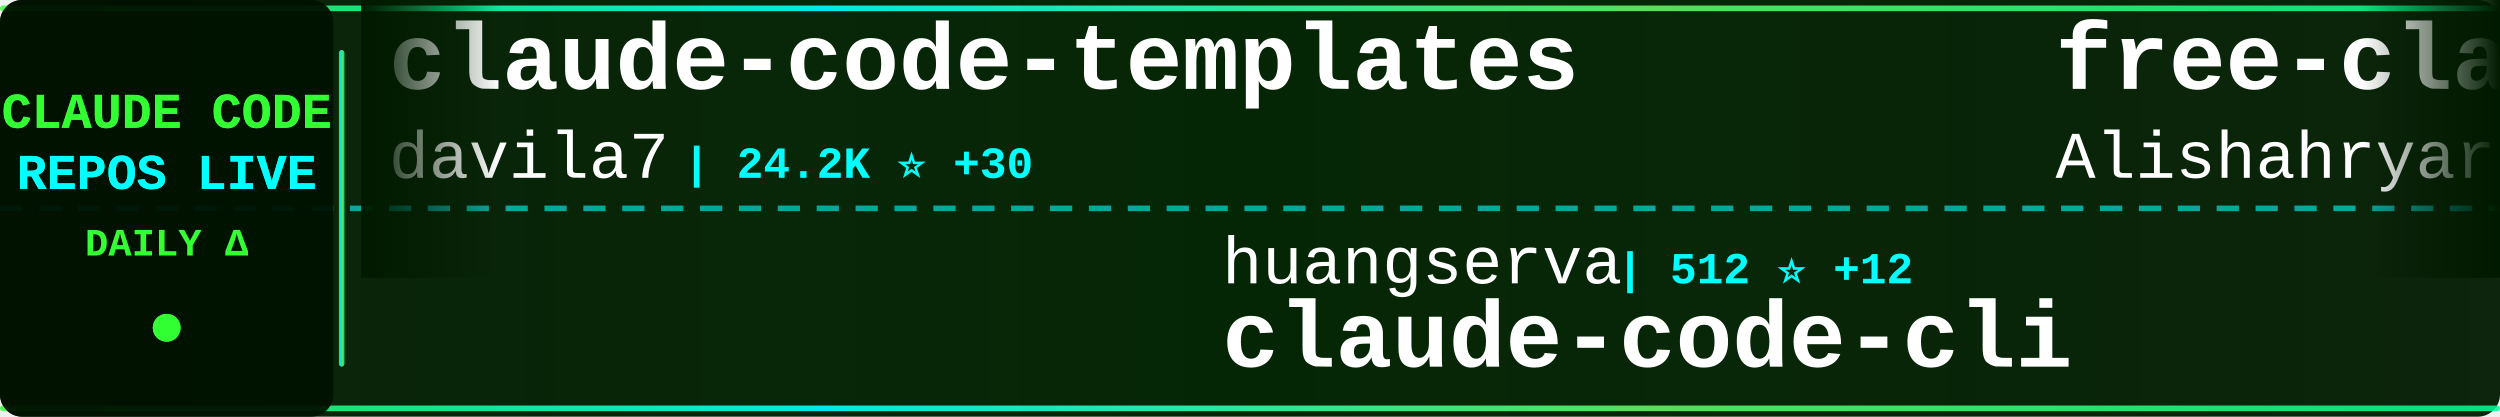
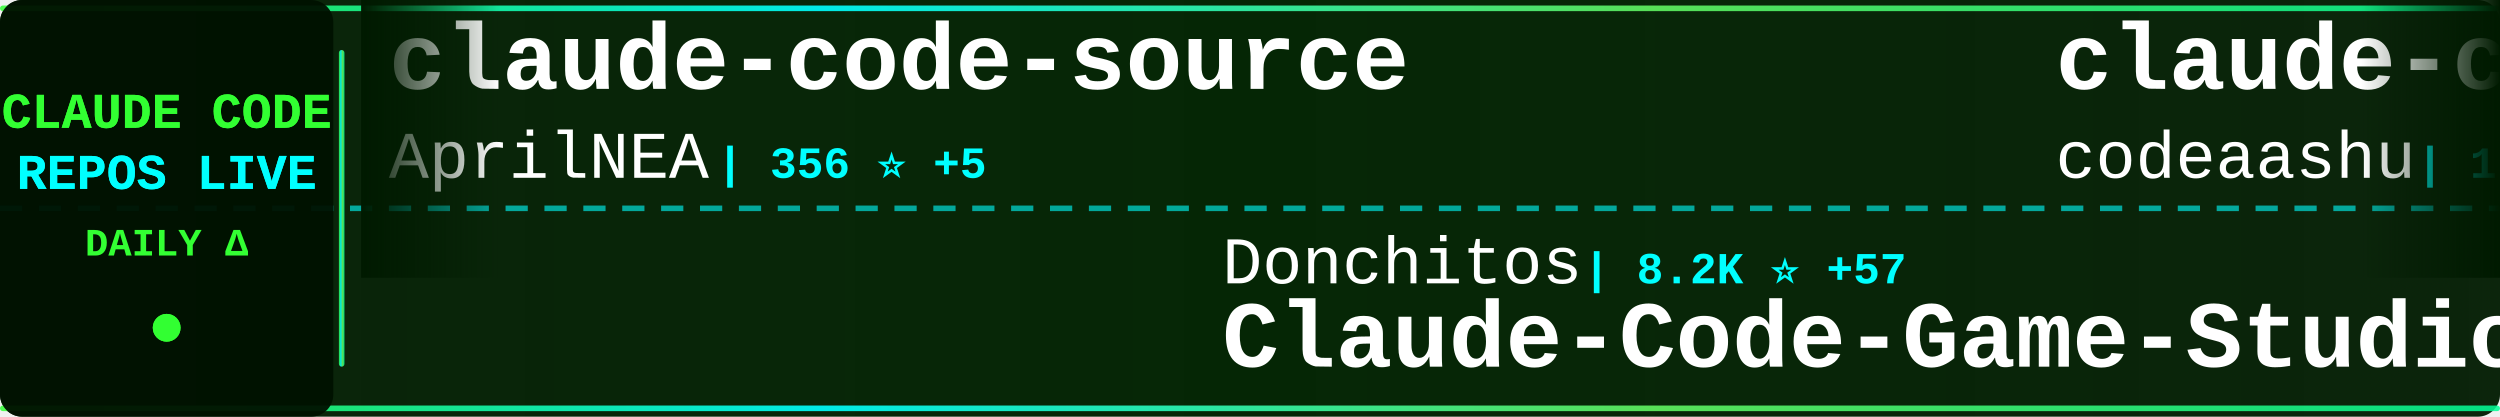
<svg xmlns="http://www.w3.org/2000/svg" width="900" height="150">
  <defs>
    <linearGradient id="tickerBg" x1="0%" y1="0%" x2="100%" y2="0%">
      <stop offset="0%" style="stop-color:#001a00;stop-opacity:0.95" />
      <stop offset="50%" style="stop-color:#002200;stop-opacity:0.98" />
      <stop offset="100%" style="stop-color:#001a00;stop-opacity:0.95" />
    </linearGradient>
    <linearGradient id="borderGrad" x1="0%" y1="0%" x2="100%" y2="0%">
      <stop offset="0%" style="stop-color:#33ff33;stop-opacity:0.85">
        <animate attributeName="stop-opacity" values="0.85;1;0.85" dur="2s" repeatCount="indefinite" />
      </stop>
      <stop offset="33%" style="stop-color:#00ffff;stop-opacity:0.9">
        <animate attributeName="stop-opacity" values="0.9;1;0.9" dur="2.2s" repeatCount="indefinite" />
      </stop>
      <stop offset="66%" style="stop-color:#66ff66;stop-opacity:0.85">
        <animate attributeName="stop-opacity" values="0.85;1;0.85" dur="1.8s" repeatCount="indefinite" />
      </stop>
      <stop offset="100%" style="stop-color:#00ff99;stop-opacity:0.85">
        <animate attributeName="stop-opacity" values="0.85;1;0.85" dur="2s" repeatCount="indefinite" />
      </stop>
    </linearGradient>
    <filter id="textGlow">
      <feGaussianBlur stdDeviation="0.1" result="coloredBlur" />
      <feMerge>
        <feMergeNode in="coloredBlur" />
        <feMergeNode in="SourceGraphic" />
      </feMerge>
    </filter>
    <filter id="metricGlow">
      <feGaussianBlur stdDeviation="0.2" result="coloredBlur" />
      <feMerge>
        <feMergeNode in="coloredBlur" />
        <feMergeNode in="SourceGraphic" />
      </feMerge>
    </filter>
    <linearGradient id="leftFade" x1="0%" y1="0%" x2="100%" y2="0%">
      <stop offset="0%" style="stop-color:#001a00;stop-opacity:1" />
      <stop offset="100%" style="stop-color:#001a00;stop-opacity:0" />
    </linearGradient>
    <linearGradient id="rightFade" x1="0%" y1="0%" x2="100%" y2="0%">
      <stop offset="0%" style="stop-color:#001a00;stop-opacity:0" />
      <stop offset="100%" style="stop-color:#001a00;stop-opacity:1" />
    </linearGradient>
  </defs>
  <rect width="900" height="150" fill="url(#tickerBg)" rx="8" />
  <rect x="0" y="2" width="900" height="2" fill="url(#borderGrad)" rx="1" />
  <rect x="0" y="146" width="900" height="2" fill="url(#borderGrad)" rx="1" />
  <line x1="0" y1="75" x2="900" y2="75" stroke="#00ffff" stroke-width="2" stroke-dasharray="8 6" opacity="0.6" />
  <rect x="0" y="0" width="120" height="150" fill="#001100" opacity="0.95" rx="8" />
  <text x="60" y="46" font-family="'Courier New', monospace" font-size="18" font-weight="bold" fill="#33ff33" text-anchor="middle" filter="url(#textGlow)">
    CLAUDE CODE
  </text>
  <text x="60" y="68" font-family="'Courier New', monospace" font-size="18" font-weight="bold" fill="#00ffff" text-anchor="middle" filter="url(#textGlow)">
    REPOS LIVE
  </text>
  <text x="60" y="92" font-family="'Courier New', monospace" font-size="14" font-weight="bold" fill="#33ff33" text-anchor="middle">
    DAILY Δ
  </text>
  <circle cx="60" cy="118" r="5" fill="#33ff33" filter="url(#metricGlow)">
    <animate attributeName="r" values="4;6;4" dur="1.5s" repeatCount="indefinite" />
    <animate attributeName="opacity" values="0.6;1;0.6" dur="1.5s" repeatCount="indefinite" />
  </circle>
  <rect x="122" y="18" width="2" height="114" fill="url(#borderGrad)" rx="1" />
  <clipPath id="tickerClip">
    <rect x="130" y="0" width="770" height="150" />
  </clipPath>
  <g clip-path="url(#tickerClip)">
    <g id="tickerItems">
      <animateTransform attributeName="transform" attributeType="XML" type="translate" from="0 0" to="-3000 0" dur="54s" repeatCount="indefinite" />
      <g transform="translate(0, 0)">
-         <text x="140" y="32" font-family="'Courier New', monospace" font-size="34" font-weight="bold" fill="#ffffff">claude-code-templates</text>
-         <text x="140" y="64" font-family="'Courier New', monospace" font-size="24" font-weight="normal" fill="#ffffff" opacity="1.0">davila7</text>
-         <text x="246" y="64" font-family="'Courier New', monospace" font-size="16" font-weight="bold" fill="#00ffff"> | 24.2K ⭐ +30</text>
+         <text x="140" y="32" font-family="'Courier New', monospace" font-size="34" font-weight="bold" fill="#ffffff">claude-code-source</text>
+         <text x="140" y="64" font-family="'Courier New', monospace" font-size="24" font-weight="normal" fill="#ffffff" opacity="1.0">AprilNEA</text>
+         <text x="258" y="64" font-family="'Courier New', monospace" font-size="16" font-weight="bold" fill="#00ffff"> | 356 ⭐ +5</text>
      </g>
      <g transform="translate(300, 0)">
-         <text x="140" y="102" font-family="'Courier New', monospace" font-size="24" font-weight="normal" fill="#ffffff" opacity="1.0">huangserva</text>
-         <text x="282" y="102" font-family="'Courier New', monospace" font-size="16" font-weight="bold" fill="#00ffff"> | 512 ⭐ +12</text>
-         <text x="140" y="132" font-family="'Courier New', monospace" font-size="34" font-weight="bold" fill="#ffffff">claude-code-cli</text>
+         <text x="140" y="102" font-family="'Courier New', monospace" font-size="24" font-weight="normal" fill="#ffffff" opacity="1.0">Donchitos</text>
+         <text x="270" y="102" font-family="'Courier New', monospace" font-size="16" font-weight="bold" fill="#00ffff"> | 8.2K ⭐ +57</text>
+         <text x="140" y="132" font-family="'Courier New', monospace" font-size="34" font-weight="bold" fill="#ffffff">Claude-Code-Game-Studios</text>
      </g>
      <g transform="translate(600, 0)">
-         <text x="140" y="32" font-family="'Courier New', monospace" font-size="34" font-weight="bold" fill="#ffffff">free-claude-code</text>
-         <text x="140" y="64" font-family="'Courier New', monospace" font-size="24" font-weight="normal" fill="#ffffff" opacity="1.0">Alishahryar1</text>
-         <text x="306" y="64" font-family="'Courier New', monospace" font-size="16" font-weight="bold" fill="#00ffff"> | 1.6K ⭐ +109</text>
+         <text x="140" y="32" font-family="'Courier New', monospace" font-size="34" font-weight="bold" fill="#ffffff">claude-code</text>
+         <text x="140" y="64" font-family="'Courier New', monospace" font-size="24" font-weight="normal" fill="#ffffff" opacity="1.0">codeaashu</text>
+         <text x="270" y="64" font-family="'Courier New', monospace" font-size="16" font-weight="bold" fill="#00ffff"> | 1.5K ⭐ +182</text>
      </g>
      <g transform="translate(900, 0)">
-         <text x="140" y="102" font-family="'Courier New', monospace" font-size="24" font-weight="normal" fill="#ffffff" opacity="1.0">FlorianBruniaux</text>
-         <text x="342" y="102" font-family="'Courier New', monospace" font-size="16" font-weight="bold" fill="#00ffff"> | 2.9K ⭐ +55</text>
-         <text x="140" y="132" font-family="'Courier New', monospace" font-size="34" font-weight="bold" fill="#ffffff">claude-code-ultimate-gui...</text>
+         <text x="140" y="102" font-family="'Courier New', monospace" font-size="24" font-weight="normal" fill="#ffffff" opacity="1.0">anthropics</text>
+         <text x="282" y="102" font-family="'Courier New', monospace" font-size="16" font-weight="bold" fill="#00ffff"> | 111.0K ⭐ +519</text>
+         <text x="140" y="132" font-family="'Courier New', monospace" font-size="34" font-weight="bold" fill="#ffffff">skills</text>
      </g>
      <g transform="translate(1200, 0)">
-         <text x="140" y="32" font-family="'Courier New', monospace" font-size="34" font-weight="bold" fill="#ffffff">claude-howto</text>
-         <text x="140" y="64" font-family="'Courier New', monospace" font-size="24" font-weight="normal" fill="#ffffff" opacity="1.0">luongnv89</text>
-         <text x="270" y="64" font-family="'Courier New', monospace" font-size="16" font-weight="bold" fill="#00ffff"> | 19.8K ⭐ +1.4K</text>
+         <text x="140" y="32" font-family="'Courier New', monospace" font-size="34" font-weight="bold" fill="#ffffff">claude-code-system-promp...</text>
+         <text x="140" y="64" font-family="'Courier New', monospace" font-size="24" font-weight="normal" fill="#ffffff" opacity="1.0">Piebald-AI</text>
+         <text x="282" y="64" font-family="'Courier New', monospace" font-size="16" font-weight="bold" fill="#00ffff"> | 8.3K ⭐ +49</text>
      </g>
      <g transform="translate(1500, 0)">
-         <text x="140" y="102" font-family="'Courier New', monospace" font-size="24" font-weight="normal" fill="#ffffff" opacity="1.0">Yuyz0112</text>
-         <text x="258" y="102" font-family="'Courier New', monospace" font-size="16" font-weight="bold" fill="#00ffff"> | 2.3K ⭐</text>
-         <text x="140" y="132" font-family="'Courier New', monospace" font-size="34" font-weight="bold" fill="#ffffff">claude-code-reverse</text>
+         <text x="140" y="102" font-family="'Courier New', monospace" font-size="24" font-weight="normal" fill="#ffffff" opacity="1.0">siteboon</text>
+         <text x="258" y="102" font-family="'Courier New', monospace" font-size="16" font-weight="bold" fill="#00ffff"> | 9.5K ⭐ +45</text>
+         <text x="140" y="132" font-family="'Courier New', monospace" font-size="34" font-weight="bold" fill="#ffffff">claudecodeui</text>
      </g>
      <g transform="translate(1800, 0)">
-         <text x="140" y="32" font-family="'Courier New', monospace" font-size="34" font-weight="bold" fill="#ffffff">awesome-claude-code-tool...</text>
-         <text x="140" y="64" font-family="'Courier New', monospace" font-size="24" font-weight="normal" fill="#ffffff" opacity="1.0">rohitg00</text>
-         <text x="258" y="64" font-family="'Courier New', monospace" font-size="16" font-weight="bold" fill="#00ffff"> | 1.1K ⭐ +28</text>
+         <text x="140" y="32" font-family="'Courier New', monospace" font-size="34" font-weight="bold" fill="#ffffff">claude-code-workflows</text>
+         <text x="140" y="64" font-family="'Courier New', monospace" font-size="24" font-weight="normal" fill="#ffffff" opacity="1.0">OneRedOak</text>
+         <text x="270" y="64" font-family="'Courier New', monospace" font-size="16" font-weight="bold" fill="#00ffff"> | 3.8K ⭐ +1</text>
      </g>
      <g transform="translate(2100, 0)">
-         <text x="140" y="102" font-family="'Courier New', monospace" font-size="24" font-weight="normal" fill="#ffffff" opacity="1.0">anthropics</text>
-         <text x="282" y="102" font-family="'Courier New', monospace" font-size="16" font-weight="bold" fill="#00ffff"> | 109.1K ⭐ +656</text>
+         <text x="140" y="102" font-family="'Courier New', monospace" font-size="24" font-weight="normal" fill="#ffffff" opacity="1.0">carlvellotti</text>
+         <text x="306" y="102" font-family="'Courier New', monospace" font-size="16" font-weight="bold" fill="#00ffff"> | 1.8K ⭐ +10</text>
+         <text x="140" y="132" font-family="'Courier New', monospace" font-size="34" font-weight="bold" fill="#ffffff">claude-code-pm-course</text>
+       </g>
+       <g transform="translate(2400, 0)">
+         <text x="140" y="32" font-family="'Courier New', monospace" font-size="34" font-weight="bold" fill="#ffffff">claude-plugins-official</text>
+         <text x="140" y="64" font-family="'Courier New', monospace" font-size="24" font-weight="normal" fill="#ffffff" opacity="1.0">anthropics</text>
+         <text x="282" y="64" font-family="'Courier New', monospace" font-size="16" font-weight="bold" fill="#00ffff"> | 16.0K ⭐ +69</text>
+       </g>
+       <g transform="translate(2700, 0)">
+         <text x="140" y="102" font-family="'Courier New', monospace" font-size="24" font-weight="normal" fill="#ffffff" opacity="1.0">tanbiralam</text>
+         <text x="282" y="102" font-family="'Courier New', monospace" font-size="16" font-weight="bold" fill="#00ffff"> | 1.3K ⭐ +55</text>
        <text x="140" y="132" font-family="'Courier New', monospace" font-size="34" font-weight="bold" fill="#ffffff">claude-code</text>
      </g>
-       <g transform="translate(2400, 0)">
+       <g transform="translate(3000, 0)">
        <text x="140" y="32" font-family="'Courier New', monospace" font-size="34" font-weight="bold" fill="#ffffff">claude-code-source</text>
-         <text x="140" y="64" font-family="'Courier New', monospace" font-size="24" font-weight="normal" fill="#ffffff" opacity="1.0">hangsman</text>
-         <text x="258" y="64" font-family="'Courier New', monospace" font-size="16" font-weight="bold" fill="#00ffff"> | 721 ⭐ +10</text>
-       </g>
-       <g transform="translate(2700, 0)">
-         <text x="140" y="102" font-family="'Courier New', monospace" font-size="24" font-weight="normal" fill="#ffffff" opacity="1.0">fuergaosi233</text>
-         <text x="306" y="102" font-family="'Courier New', monospace" font-size="16" font-weight="bold" fill="#00ffff"> | 2.3K ⭐ +10</text>
-         <text x="140" y="132" font-family="'Courier New', monospace" font-size="34" font-weight="bold" fill="#ffffff">claude-code-proxy</text>
-       </g>
-       <g transform="translate(3000, 0)">
-         <text x="140" y="32" font-family="'Courier New', monospace" font-size="34" font-weight="bold" fill="#ffffff">claude-code-templates</text>
-         <text x="140" y="64" font-family="'Courier New', monospace" font-size="24" font-weight="normal" fill="#ffffff" opacity="1.0">davila7</text>
-         <text x="246" y="64" font-family="'Courier New', monospace" font-size="16" font-weight="bold" fill="#00ffff"> | 24.2K ⭐ +30</text>
+         <text x="140" y="64" font-family="'Courier New', monospace" font-size="24" font-weight="normal" fill="#ffffff" opacity="1.0">AprilNEA</text>
+         <text x="258" y="64" font-family="'Courier New', monospace" font-size="16" font-weight="bold" fill="#00ffff"> | 356 ⭐ +5</text>
      </g>
      <g transform="translate(3300, 0)">
-         <text x="140" y="102" font-family="'Courier New', monospace" font-size="24" font-weight="normal" fill="#ffffff" opacity="1.0">huangserva</text>
-         <text x="282" y="102" font-family="'Courier New', monospace" font-size="16" font-weight="bold" fill="#00ffff"> | 512 ⭐ +12</text>
-         <text x="140" y="132" font-family="'Courier New', monospace" font-size="34" font-weight="bold" fill="#ffffff">claude-code-cli</text>
+         <text x="140" y="102" font-family="'Courier New', monospace" font-size="24" font-weight="normal" fill="#ffffff" opacity="1.0">Donchitos</text>
+         <text x="270" y="102" font-family="'Courier New', monospace" font-size="16" font-weight="bold" fill="#00ffff"> | 8.2K ⭐ +57</text>
+         <text x="140" y="132" font-family="'Courier New', monospace" font-size="34" font-weight="bold" fill="#ffffff">Claude-Code-Game-Studios</text>
      </g>
      <g transform="translate(3600, 0)">
-         <text x="140" y="32" font-family="'Courier New', monospace" font-size="34" font-weight="bold" fill="#ffffff">free-claude-code</text>
-         <text x="140" y="64" font-family="'Courier New', monospace" font-size="24" font-weight="normal" fill="#ffffff" opacity="1.0">Alishahryar1</text>
-         <text x="306" y="64" font-family="'Courier New', monospace" font-size="16" font-weight="bold" fill="#00ffff"> | 1.6K ⭐ +109</text>
+         <text x="140" y="32" font-family="'Courier New', monospace" font-size="34" font-weight="bold" fill="#ffffff">claude-code</text>
+         <text x="140" y="64" font-family="'Courier New', monospace" font-size="24" font-weight="normal" fill="#ffffff" opacity="1.0">codeaashu</text>
+         <text x="270" y="64" font-family="'Courier New', monospace" font-size="16" font-weight="bold" fill="#00ffff"> | 1.5K ⭐ +182</text>
      </g>
      <g transform="translate(3900, 0)">
-         <text x="140" y="102" font-family="'Courier New', monospace" font-size="24" font-weight="normal" fill="#ffffff" opacity="1.0">FlorianBruniaux</text>
-         <text x="342" y="102" font-family="'Courier New', monospace" font-size="16" font-weight="bold" fill="#00ffff"> | 2.9K ⭐ +55</text>
-         <text x="140" y="132" font-family="'Courier New', monospace" font-size="34" font-weight="bold" fill="#ffffff">claude-code-ultimate-gui...</text>
+         <text x="140" y="102" font-family="'Courier New', monospace" font-size="24" font-weight="normal" fill="#ffffff" opacity="1.0">anthropics</text>
+         <text x="282" y="102" font-family="'Courier New', monospace" font-size="16" font-weight="bold" fill="#00ffff"> | 111.0K ⭐ +519</text>
+         <text x="140" y="132" font-family="'Courier New', monospace" font-size="34" font-weight="bold" fill="#ffffff">skills</text>
      </g>
    </g>
  </g>
  <rect x="130" y="0" width="50" height="100" fill="url(#leftFade)" />
  <rect x="850" y="0" width="50" height="100" fill="url(#rightFade)" />
</svg>
